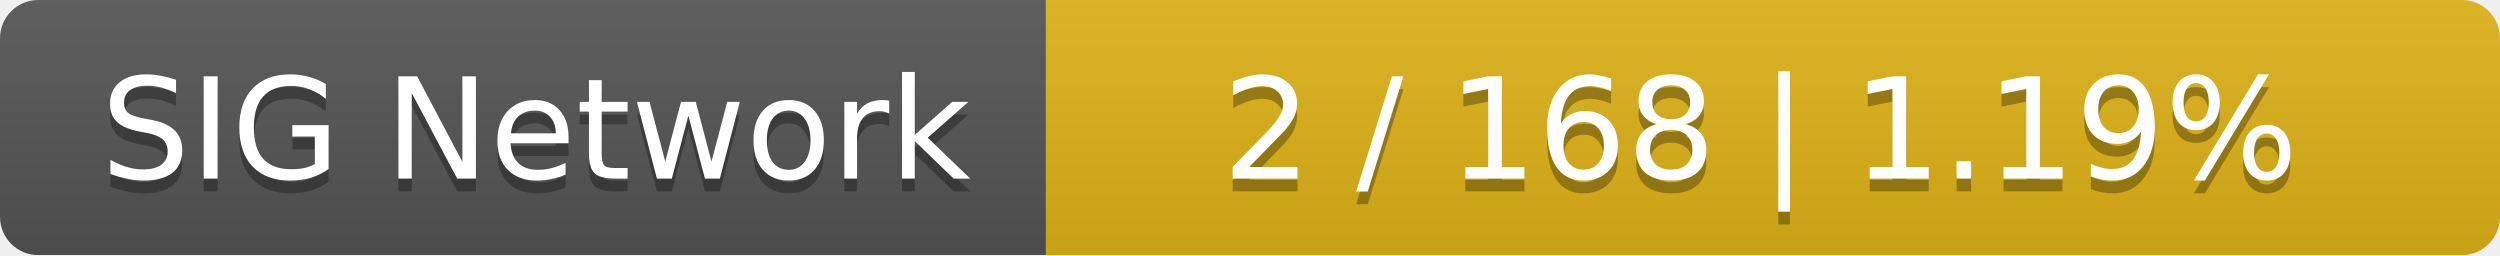
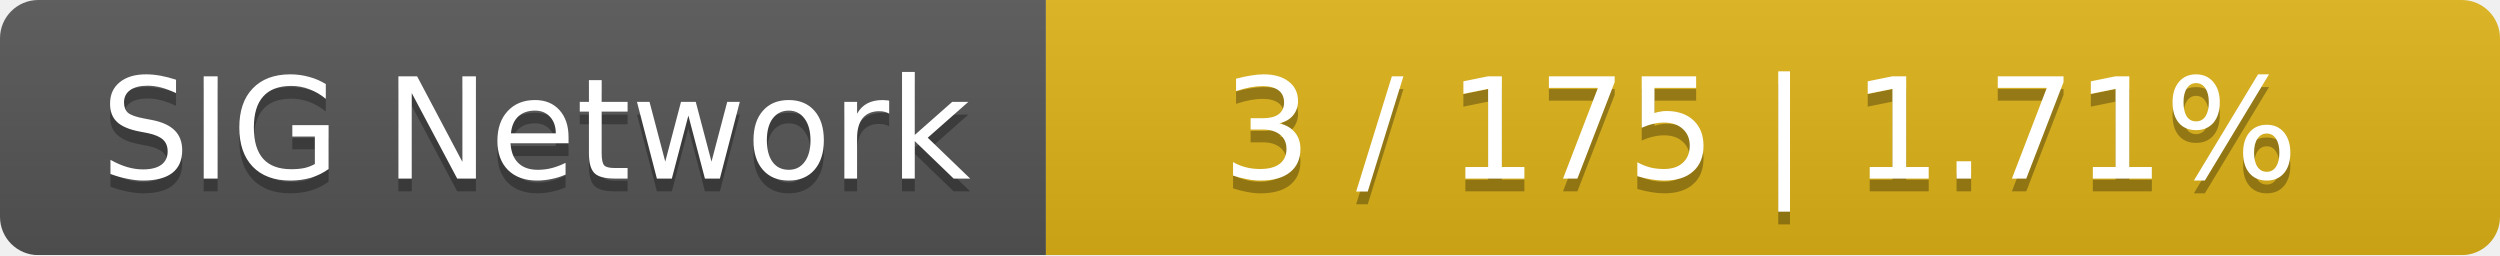
<svg xmlns="http://www.w3.org/2000/svg" width="196" height="20">
  <linearGradient id="smooth" x2="0" y2="100%">
    <stop offset="0" stop-color="#bbb" stop-opacity=".1" />
    <stop offset="1" stop-opacity=".1" />
  </linearGradient>
  <mask id="round">
    <rect width="196" height="20" rx="3" fill="#fff" />
  </mask>
  <g mask="url(#round)">
    <rect width="82" height="20" fill="#555" />
    <rect x="82" width="114" height="20" fill="#dfb317" />
    <rect width="196" height="20" fill="url(#smooth)" />
  </g>
  <g fill="#fff" text-anchor="middle" font-family="DejaVu Sans,Verdana,Geneva,sans-serif" font-size="11">
    <text x="42" y="15" fill="#010101" fill-opacity=".3">SIG Network</text>
    <text x="42" y="14">SIG Network</text>
-     <text x="138" y="15" fill="#010101" fill-opacity=".3">2 / 168    |    1.19%</text>
-     <text x="138" y="14">2 / 168    |    1.19%</text>
+     <text x="138" y="15" fill="#010101" fill-opacity=".3">3 / 175    |    1.71%</text>
+     <text x="138" y="14">3 / 175    |    1.71%</text>
  </g>
</svg>
